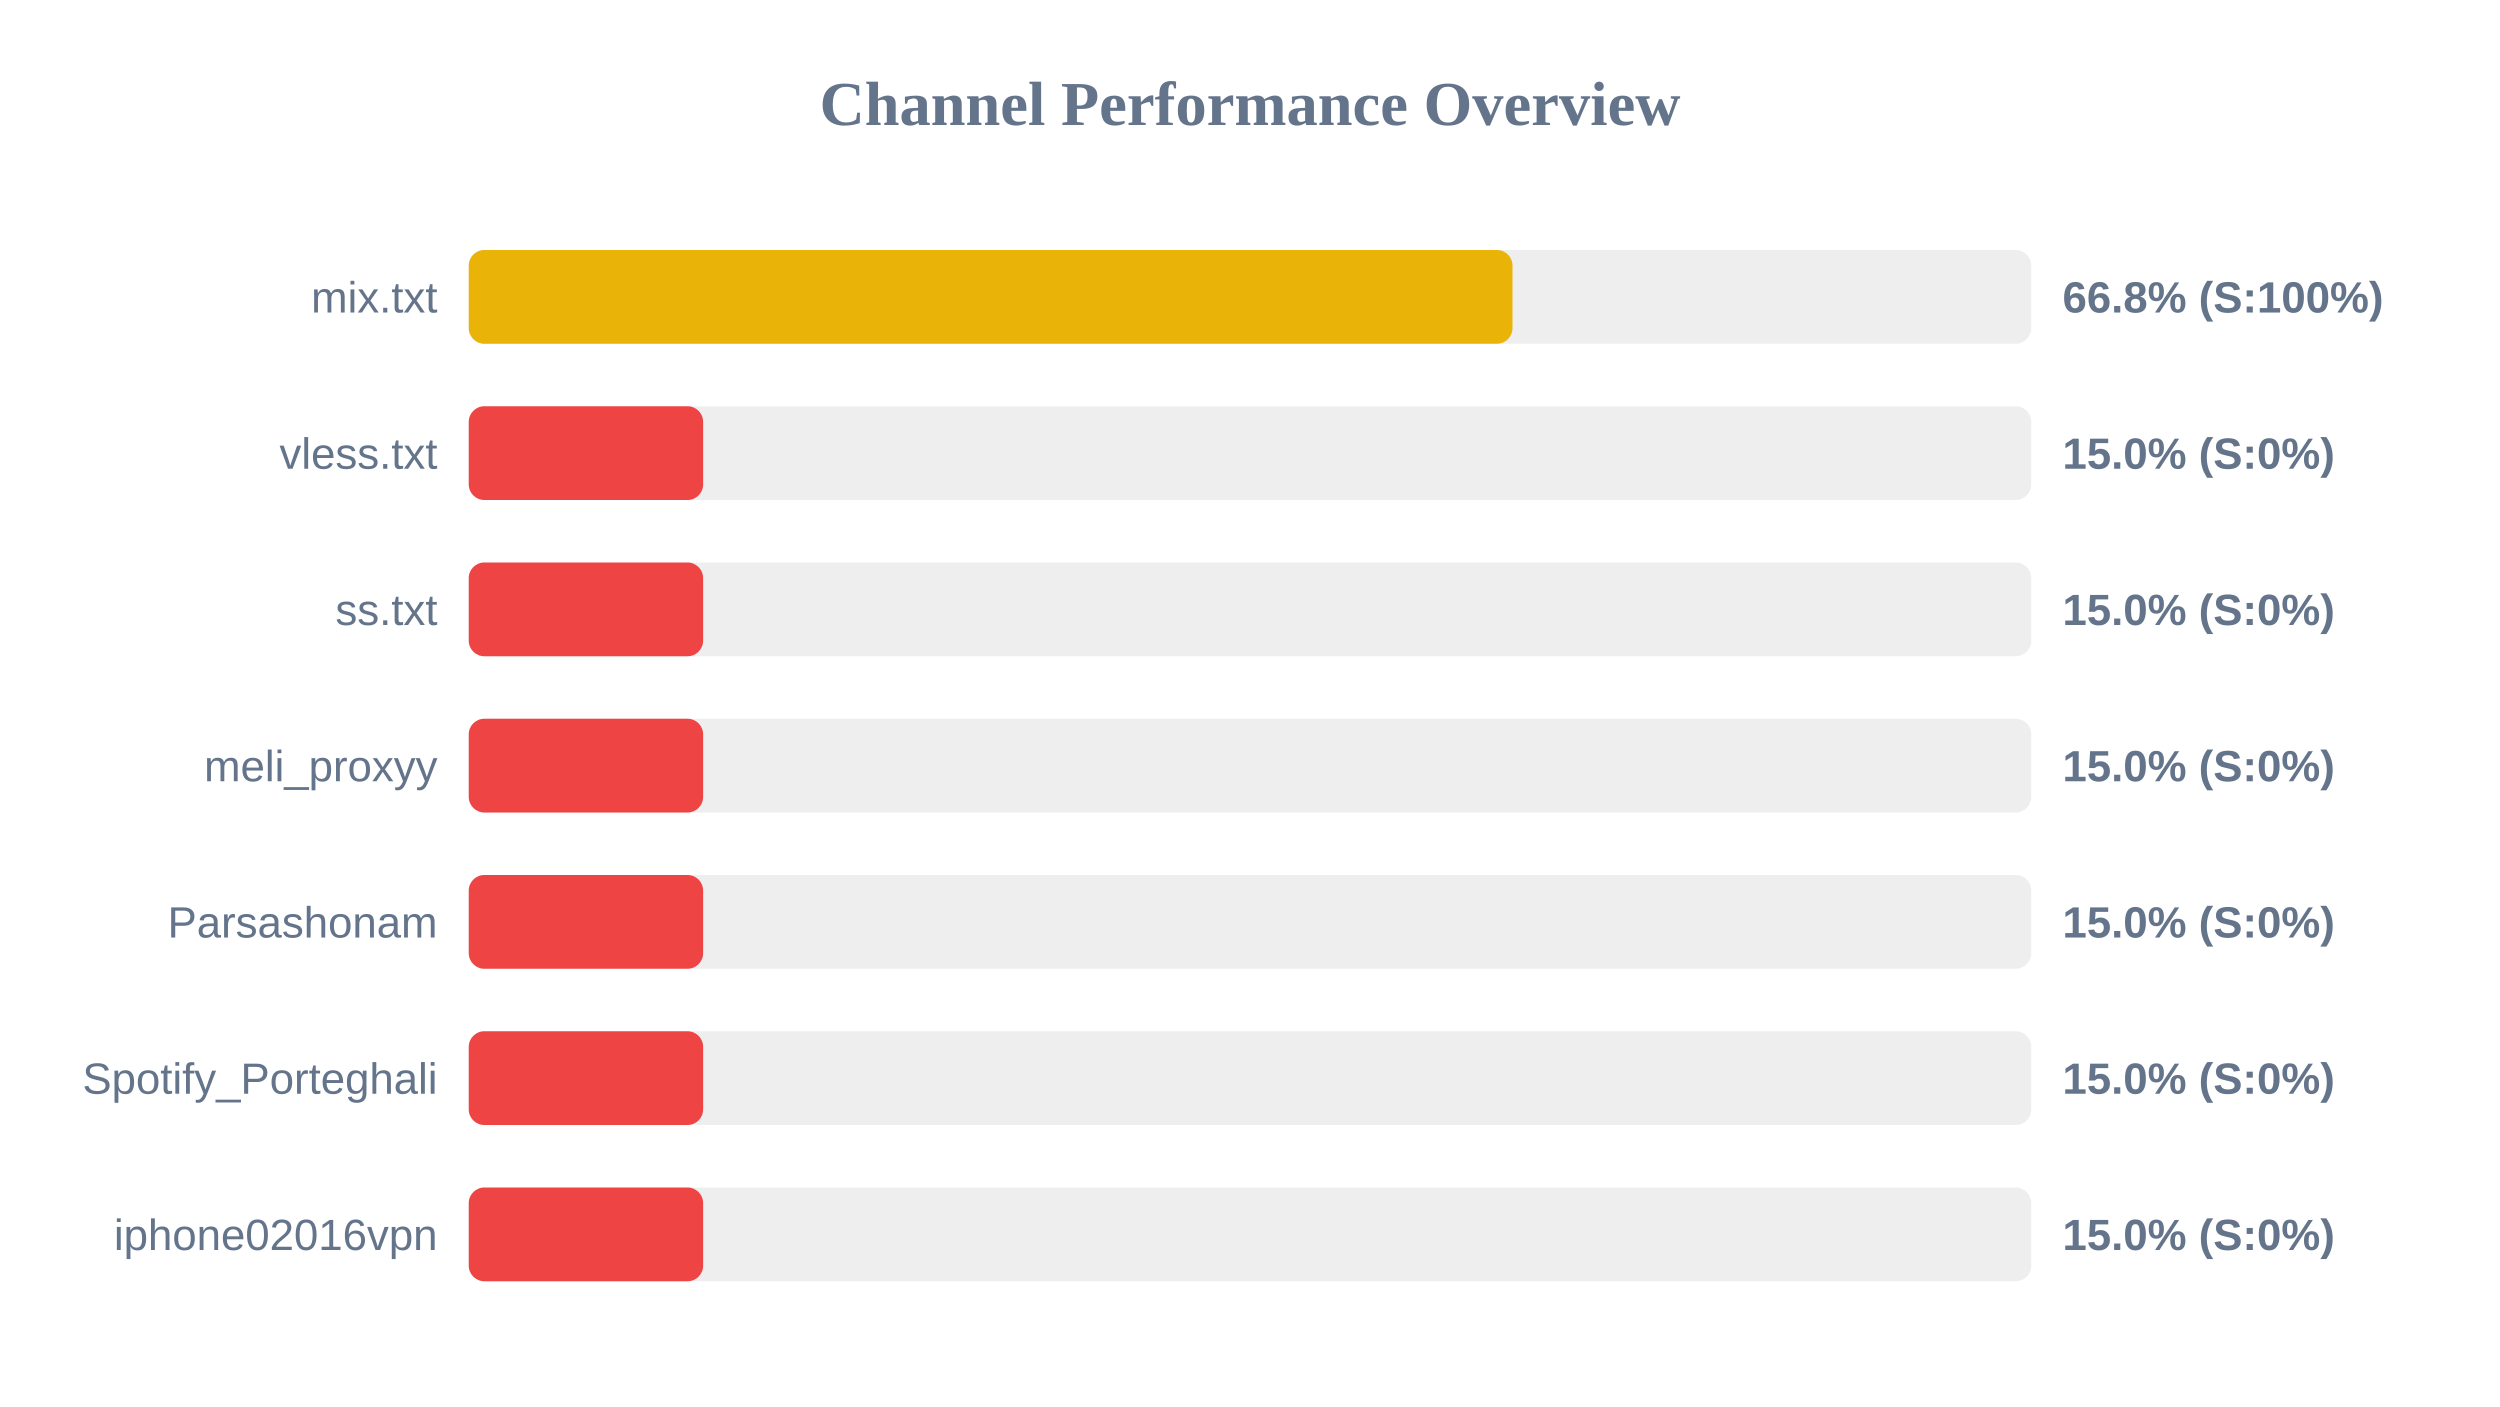
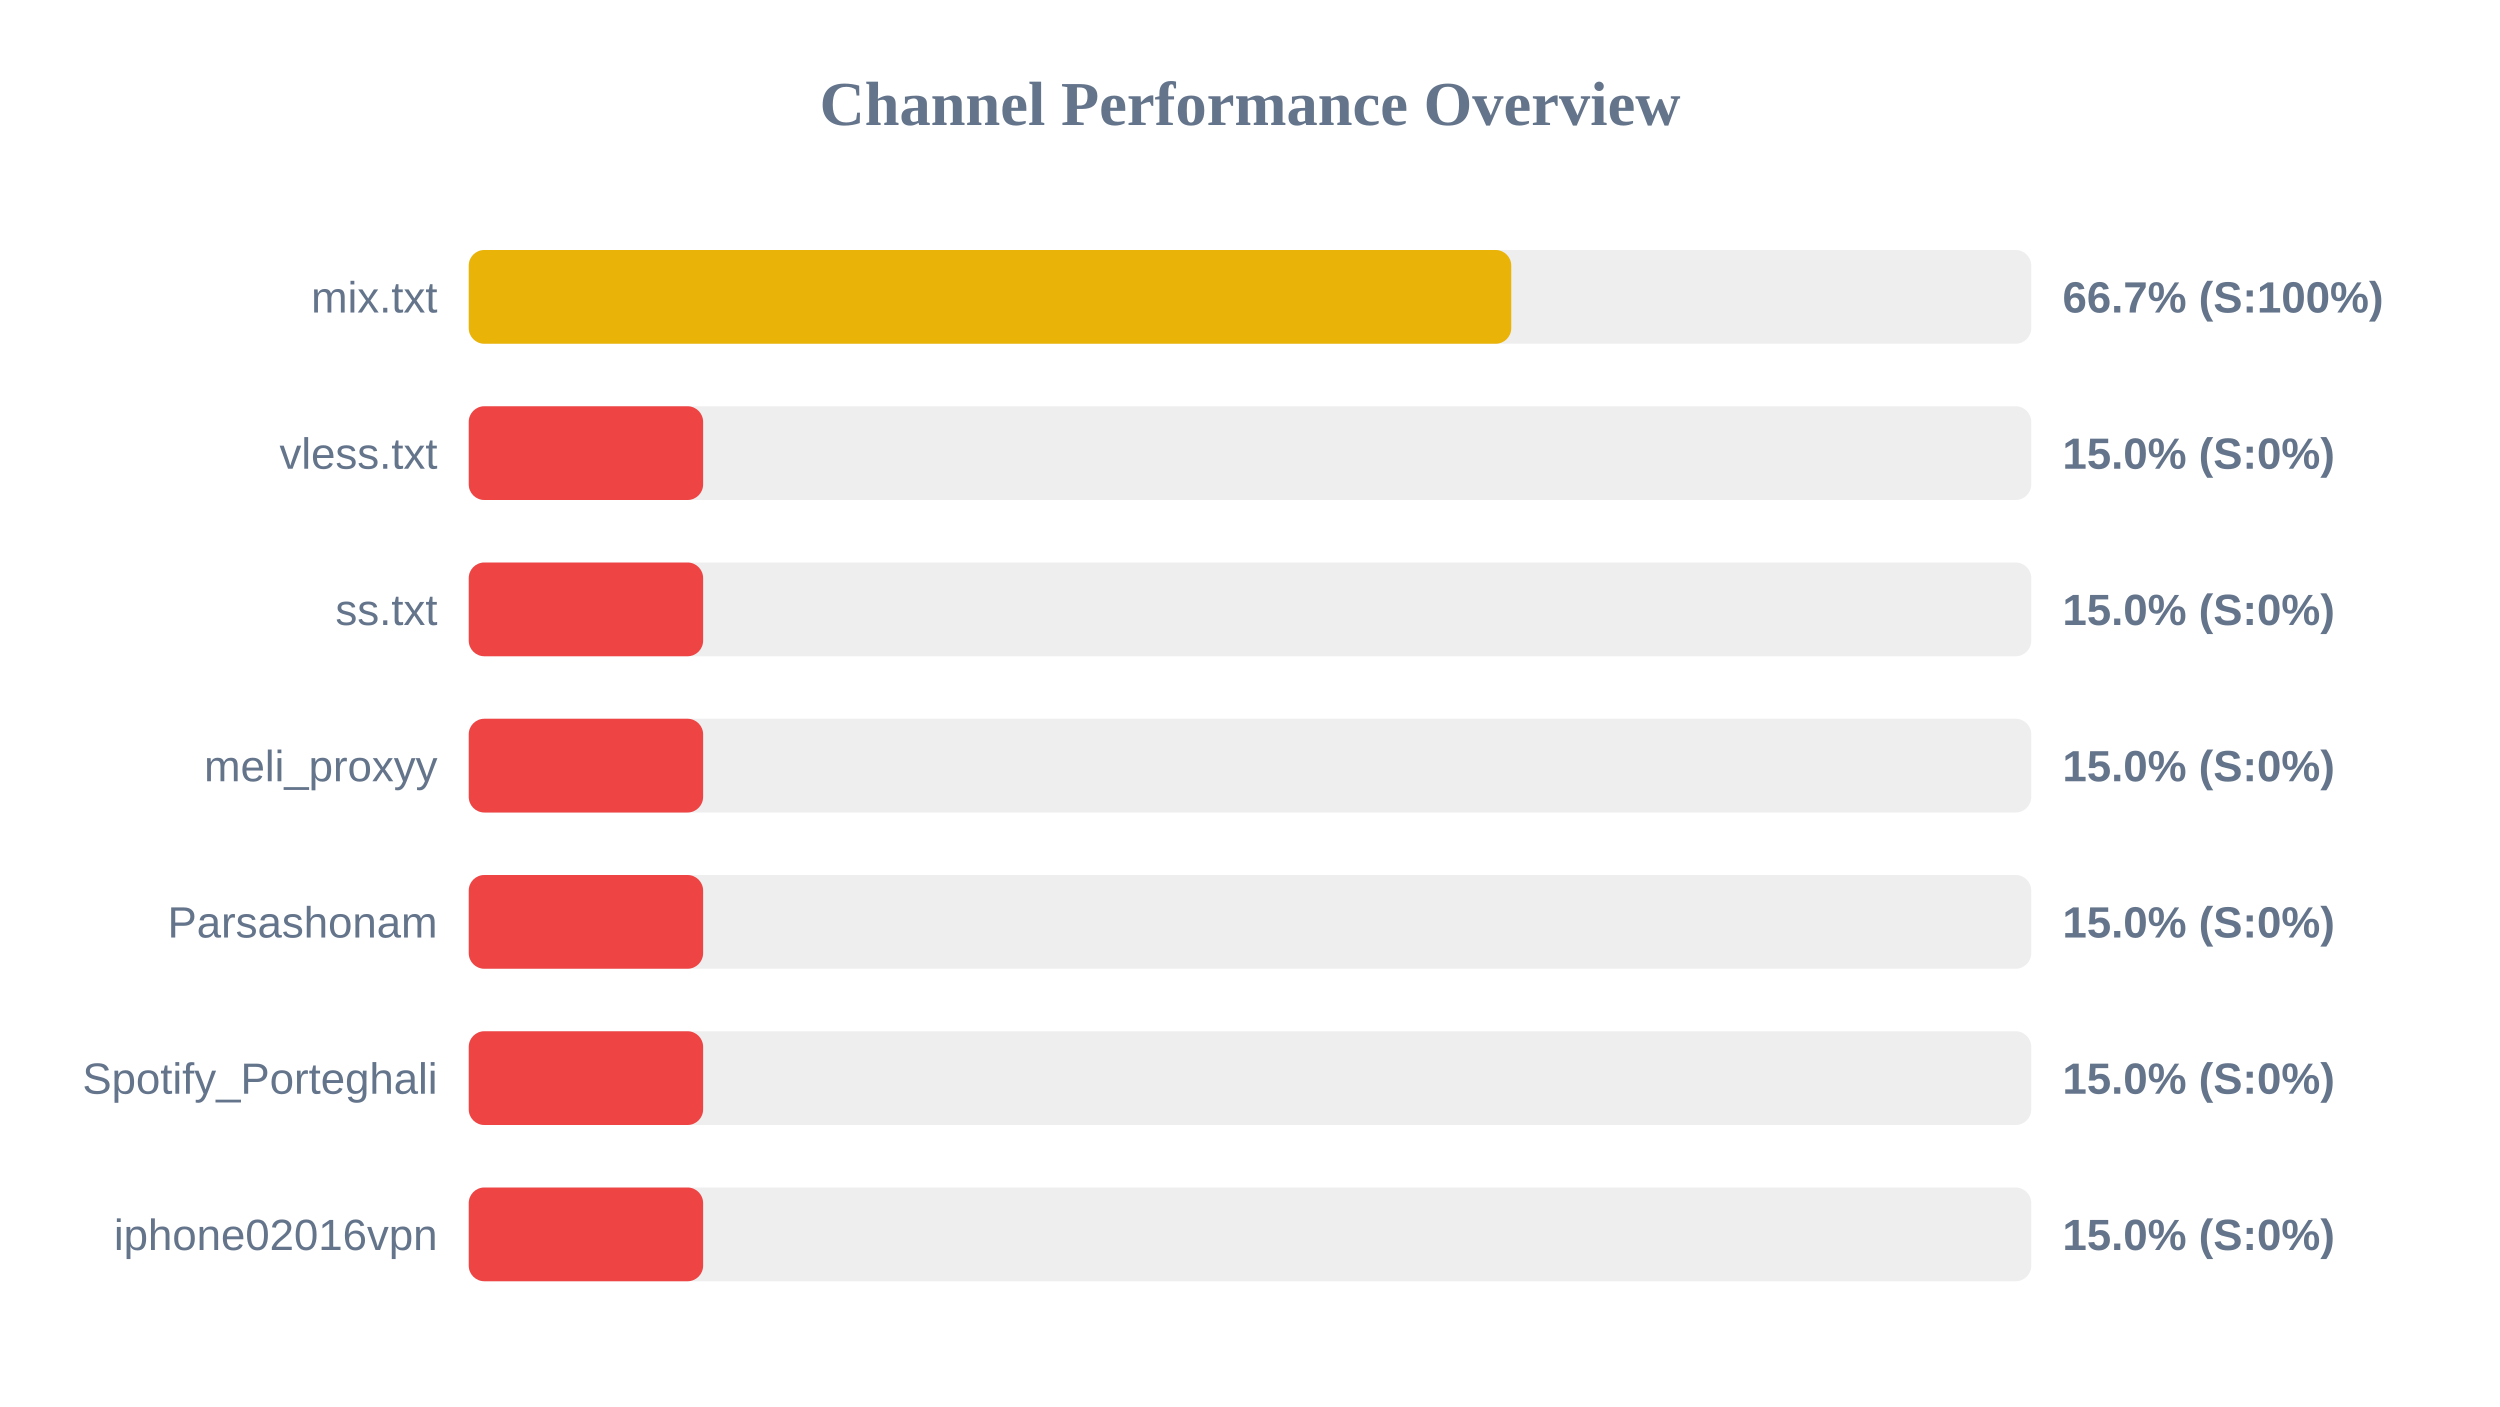
<svg xmlns="http://www.w3.org/2000/svg" width="800" height="450" version="1.1">
  <style>
        .row { font: 14px Arial; fill: #64748b; }
        .score { font: bold 14px Arial; fill: #64748b; }
    </style>
  <text x="400" y="40" text-anchor="middle" font-size="20px" font-weight="bold" fill="#64748b">Channel Performance Overview</text>
  <rect x="150" y="80" width="500" height="30" fill="#eee" rx="5" />
-   <rect x="150" y="80" width="334.0" height="30" fill="#eab308" rx="5" />
+   <rect x="150" y="80" width="333.6" height="30" fill="#eab308" rx="5" />
  <text x="140" y="100" text-anchor="end" class="row">mix.txt</text>
-   <text x="660" y="100" text-anchor="start" class="score">66.8% (S:100%)</text>
+   <text x="660" y="100" text-anchor="start" class="score">66.7% (S:100%)</text>
  <rect x="150" y="130" width="500" height="30" fill="#eee" rx="5" />
  <rect x="150" y="130" width="75.0" height="30" fill="#ef4444" rx="5" />
  <text x="140" y="150" text-anchor="end" class="row">vless.txt</text>
  <text x="660" y="150" text-anchor="start" class="score">15.0% (S:0%)</text>
  <rect x="150" y="180" width="500" height="30" fill="#eee" rx="5" />
  <rect x="150" y="180" width="75.0" height="30" fill="#ef4444" rx="5" />
  <text x="140" y="200" text-anchor="end" class="row">ss.txt</text>
  <text x="660" y="200" text-anchor="start" class="score">15.0% (S:0%)</text>
  <rect x="150" y="230" width="500" height="30" fill="#eee" rx="5" />
  <rect x="150" y="230" width="75.0" height="30" fill="#ef4444" rx="5" />
  <text x="140" y="250" text-anchor="end" class="row">meli_proxyy</text>
  <text x="660" y="250" text-anchor="start" class="score">15.0% (S:0%)</text>
  <rect x="150" y="280" width="500" height="30" fill="#eee" rx="5" />
  <rect x="150" y="280" width="75.0" height="30" fill="#ef4444" rx="5" />
  <text x="140" y="300" text-anchor="end" class="row">Parsashonam</text>
  <text x="660" y="300" text-anchor="start" class="score">15.0% (S:0%)</text>
  <rect x="150" y="330" width="500" height="30" fill="#eee" rx="5" />
  <rect x="150" y="330" width="75.0" height="30" fill="#ef4444" rx="5" />
  <text x="140" y="350" text-anchor="end" class="row">Spotify_Porteghali</text>
  <text x="660" y="350" text-anchor="start" class="score">15.0% (S:0%)</text>
  <rect x="150" y="380" width="500" height="30" fill="#eee" rx="5" />
  <rect x="150" y="380" width="75.0" height="30" fill="#ef4444" rx="5" />
  <text x="140" y="400" text-anchor="end" class="row">iphone02016vpn</text>
  <text x="660" y="400" text-anchor="start" class="score">15.0% (S:0%)</text>
</svg>
